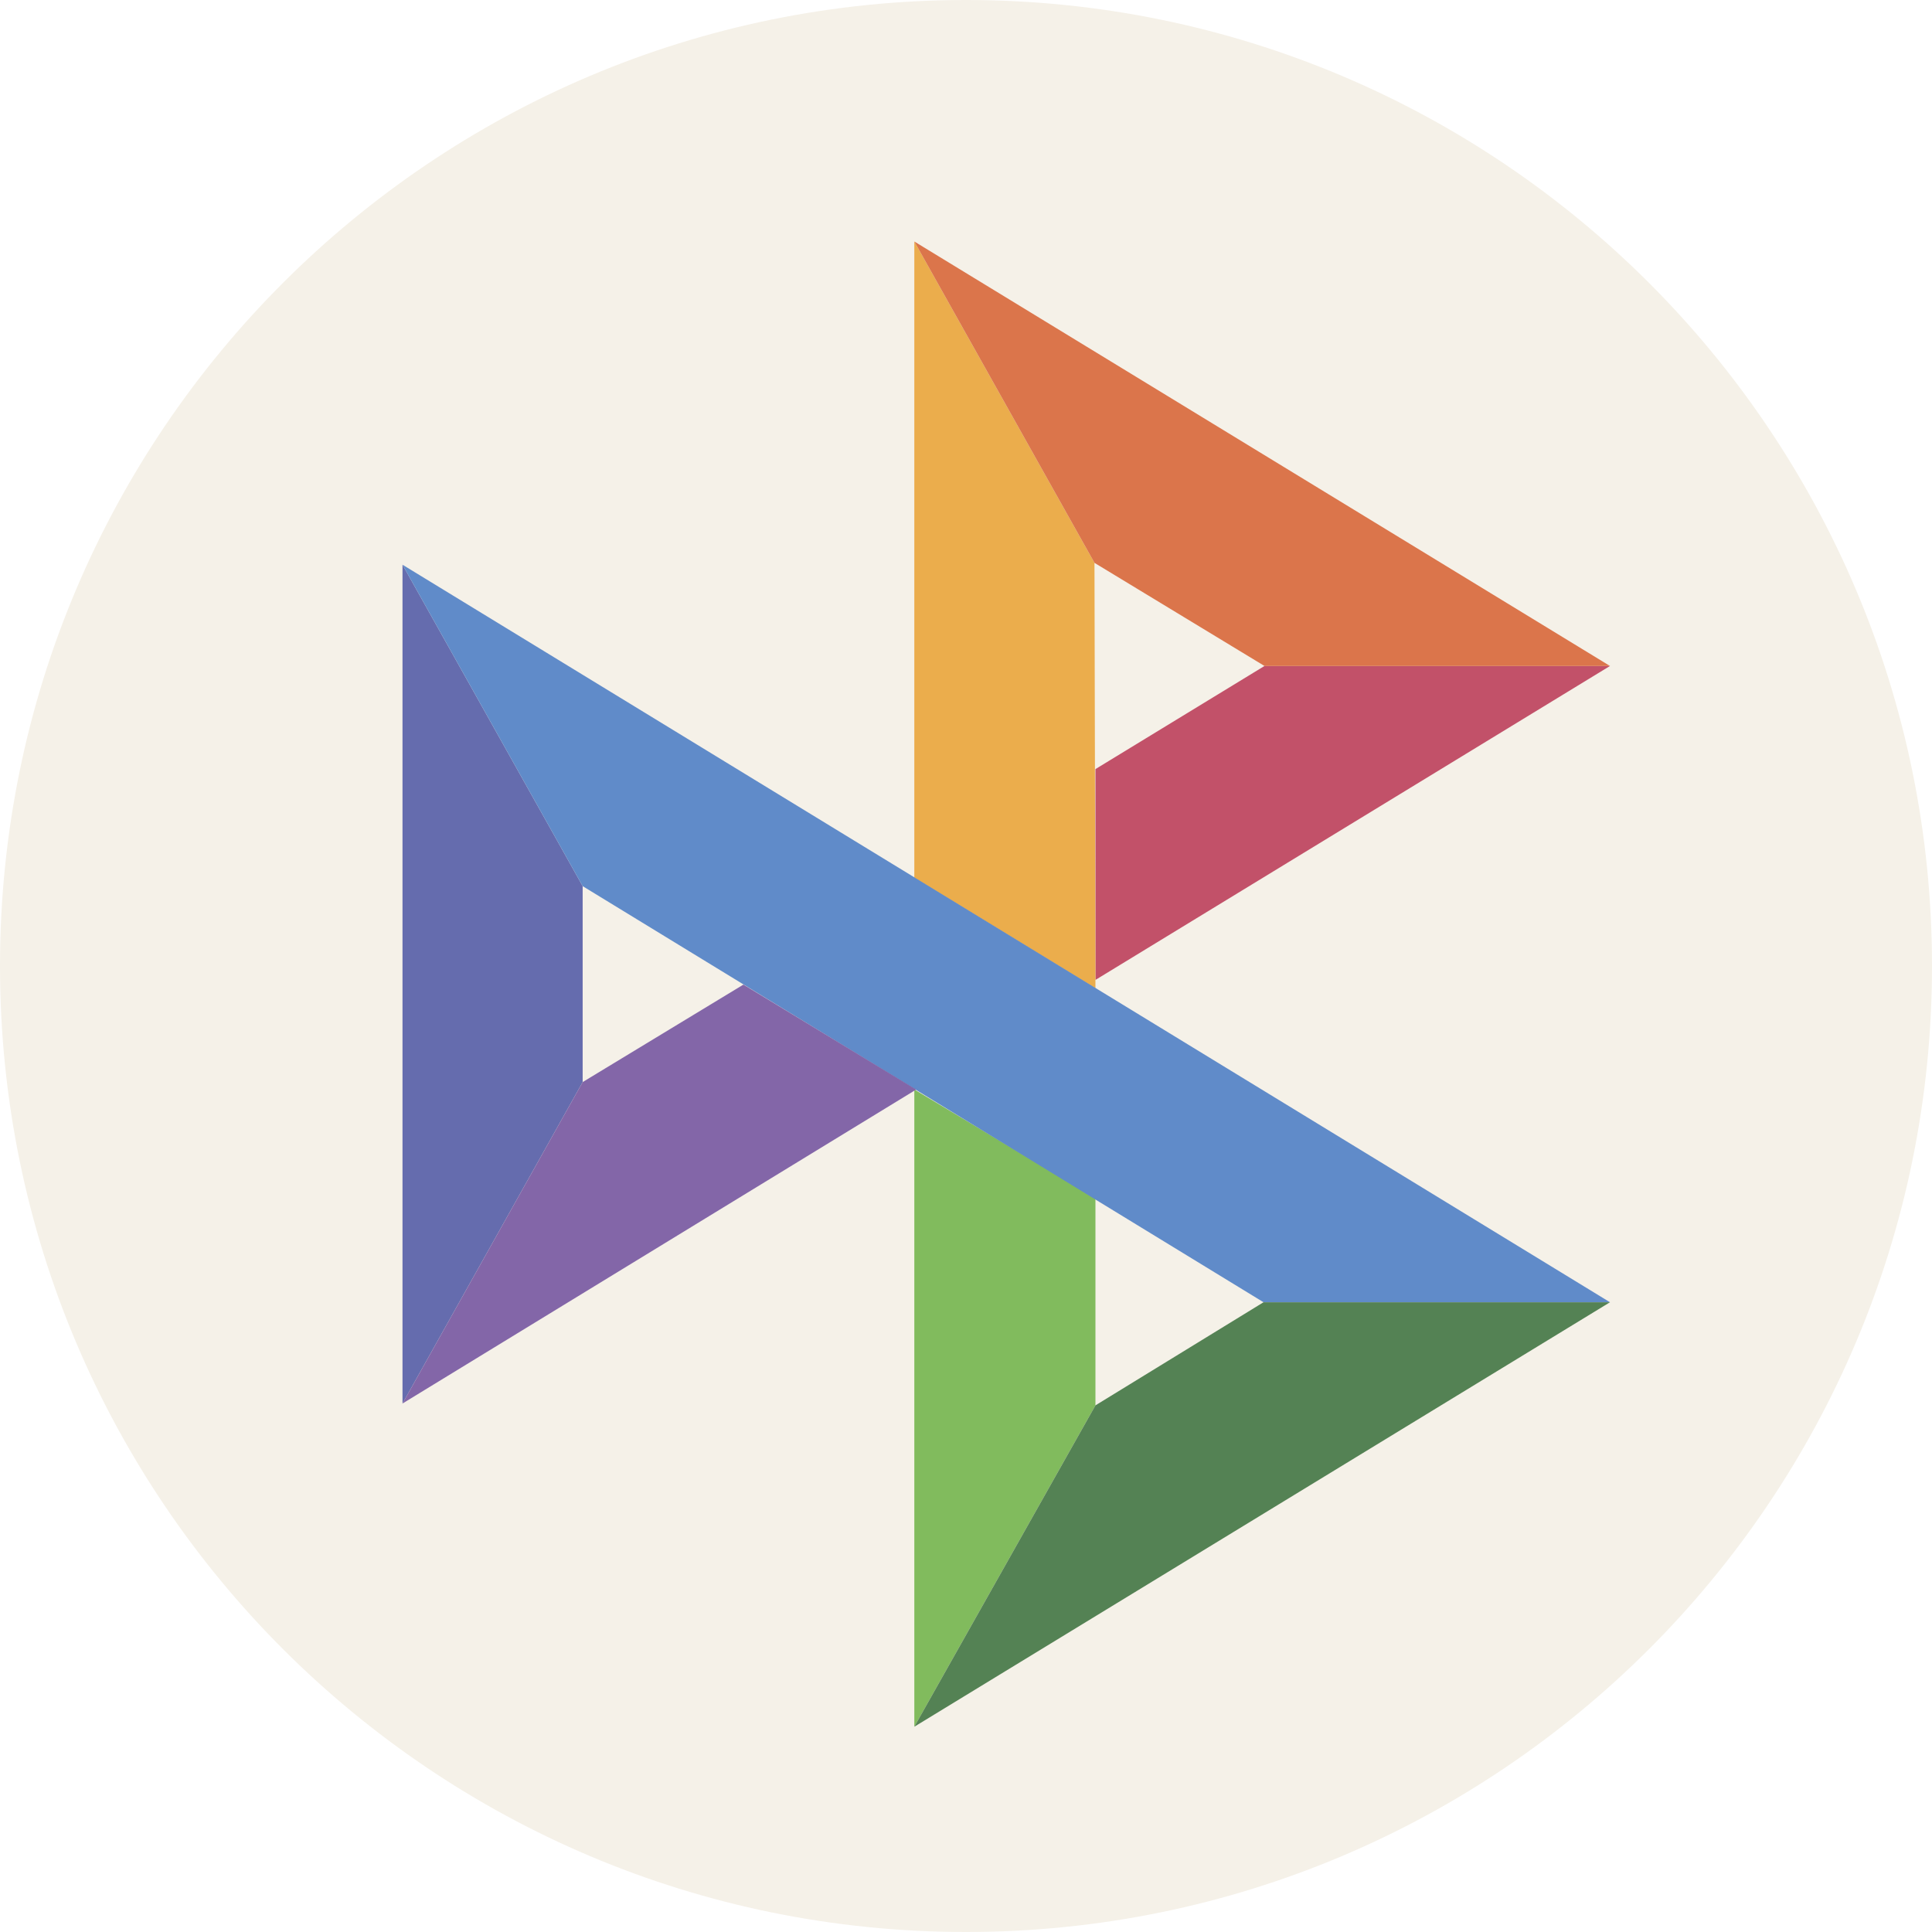
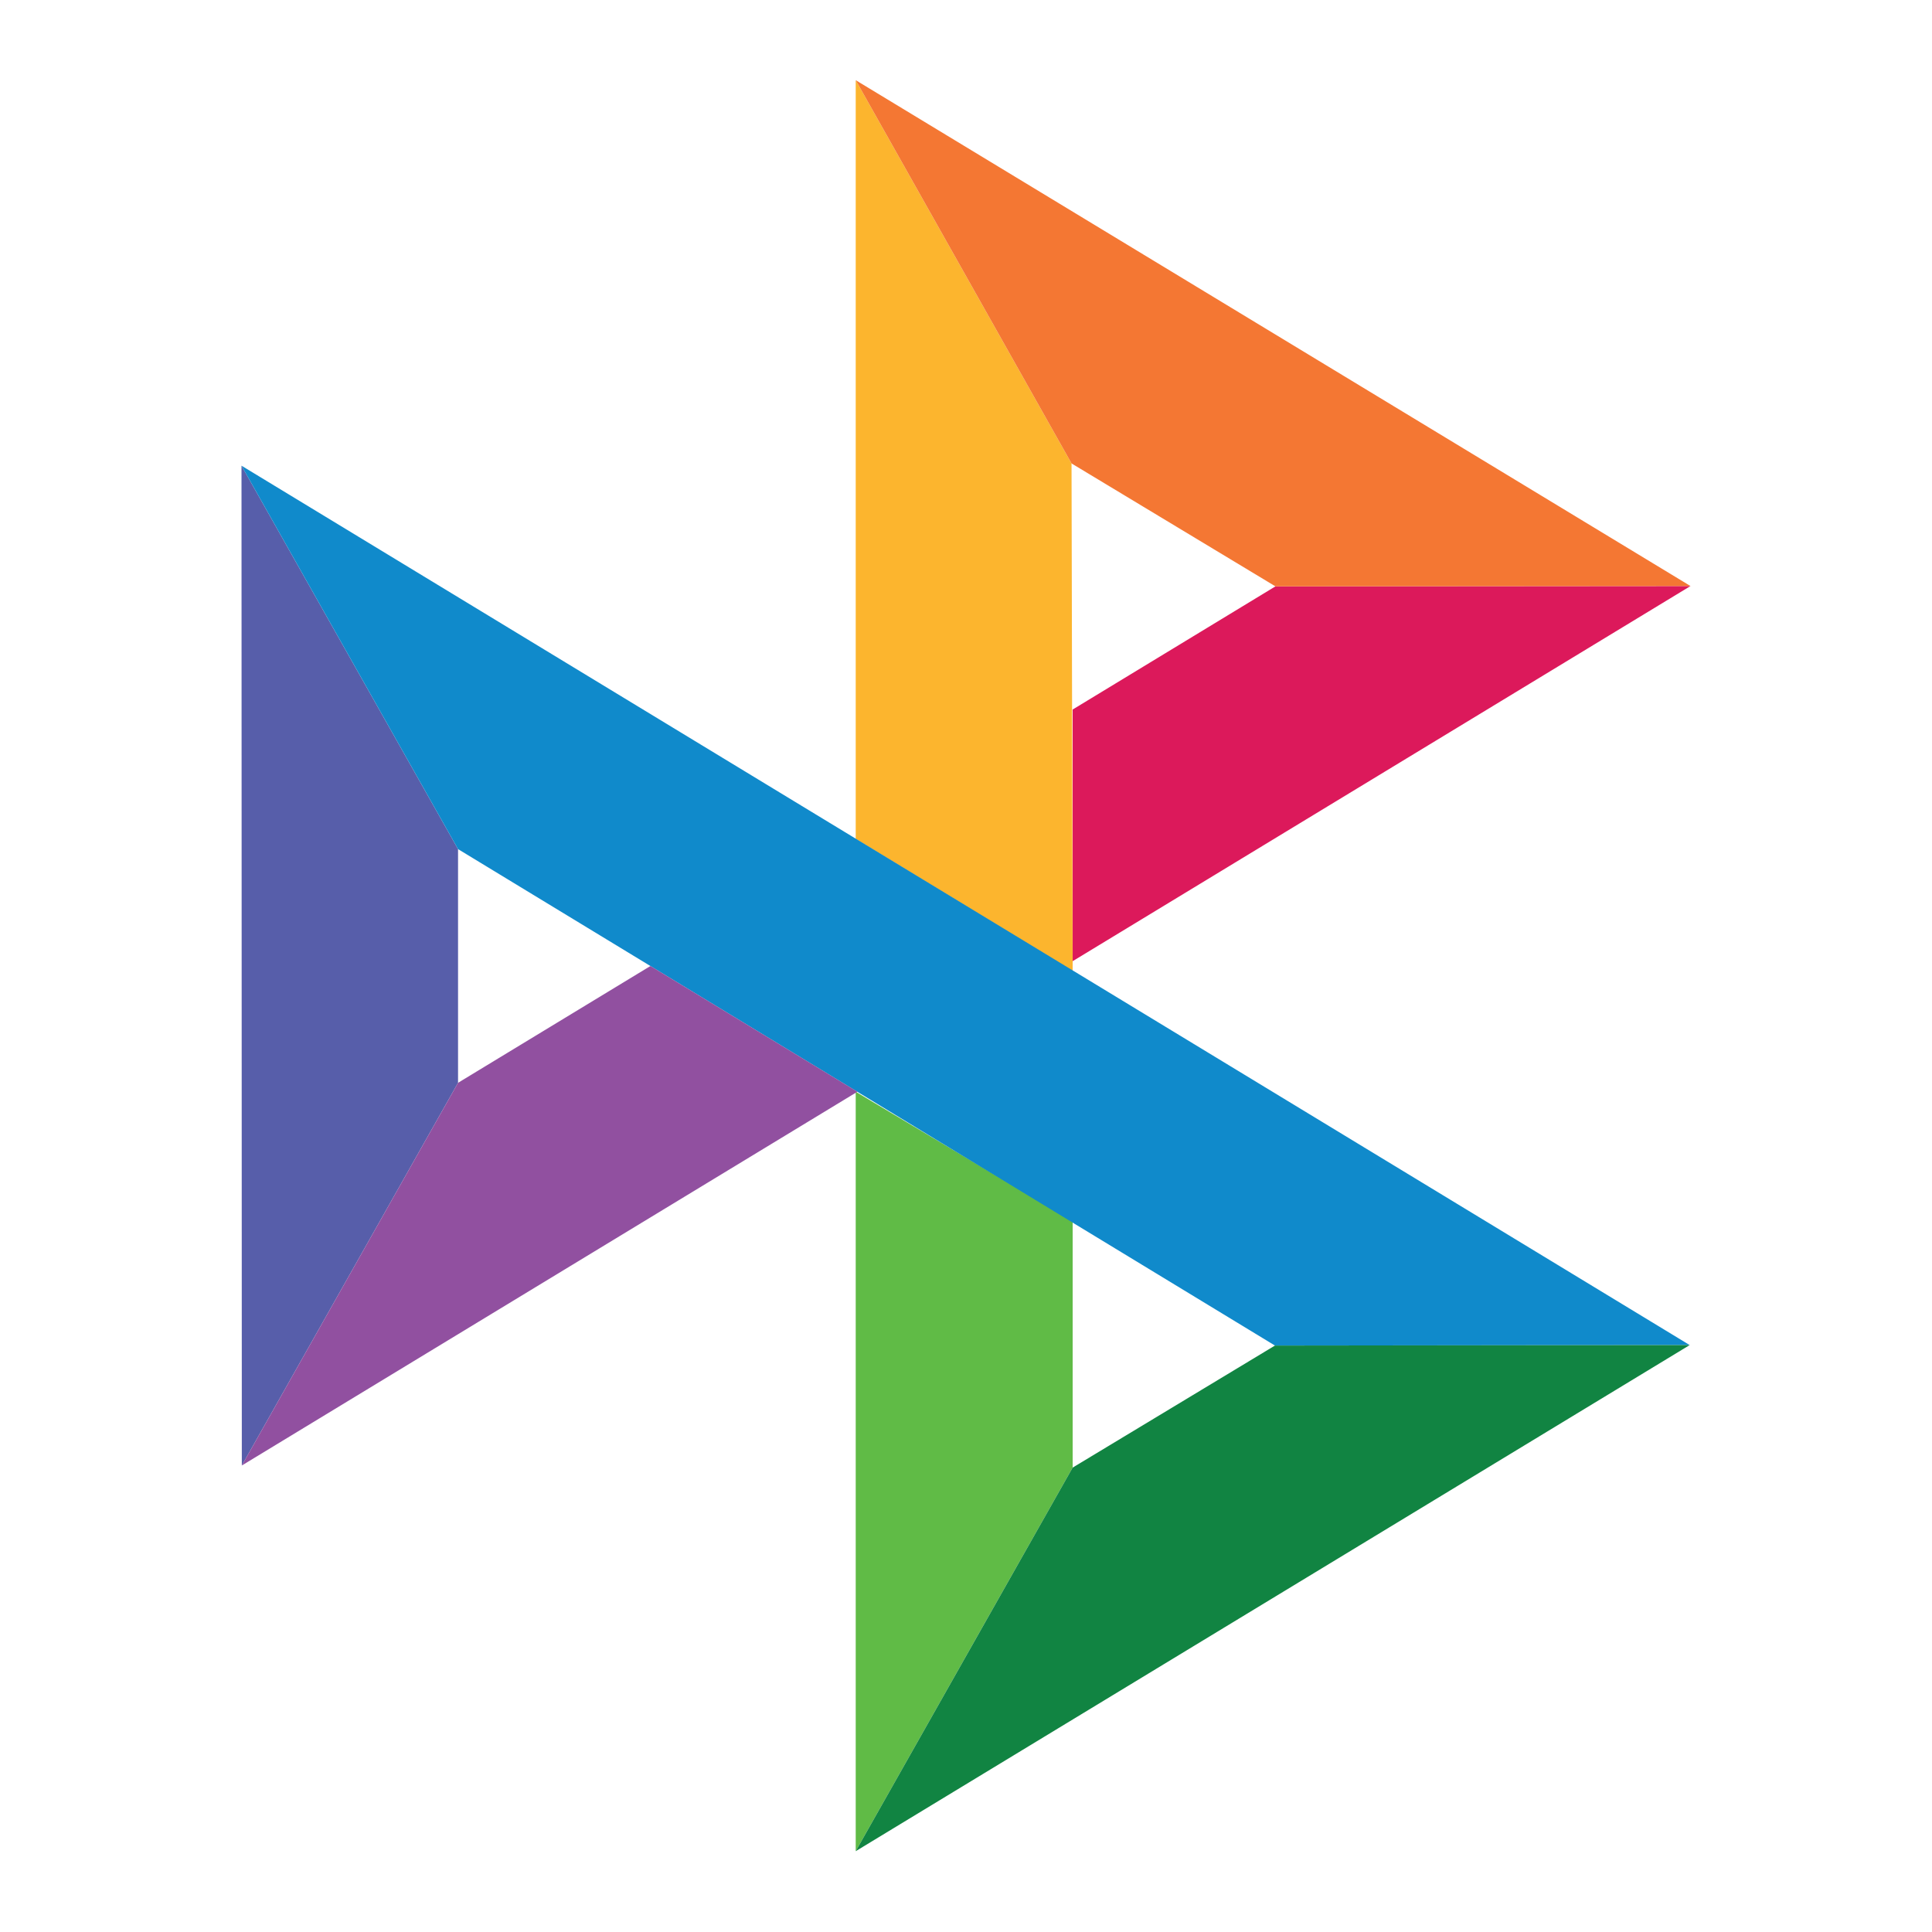
<svg xmlns="http://www.w3.org/2000/svg" width="24" height="24" viewBox="0 0 24 24" fill="none">
  <rect width="24" height="24" fill="none" />
-   <rect width="24" height="24" rx="12" fill="#F5F1E8" />
-   <path d="M5 7.015L7.238 11.008V13.442L5 17.435V7.015Z" fill="#656CAE" />
-   <path d="M13.608 9.554L15.708 8.273H20L13.608 12.173V9.554Z" fill="#C25169" />
-   <path d="M13.596 6.992L13.608 12.277L11.358 10.904V3L13.596 6.992Z" fill="#EBAD4C" />
-   <path d="M20 8.273H15.708L13.596 6.992L11.358 3L20 8.273Z" fill="#DB754B" />
-   <path d="M13.608 17.458V14.884L11.358 13.534V21.45L13.608 17.458Z" fill="#81BB5D" />
-   <path d="M15.696 16.177L7.238 11.008L5 7.015L20 16.177H15.696Z" fill="#608BC9" />
-   <path d="M11.358 21.45L13.608 17.458L15.696 16.177H20L11.358 21.45Z" fill="#548254" />
-   <path d="M5 17.435L11.381 13.535L9.235 12.231L7.238 13.442L5 17.435Z" fill="#8366A8" />
+   <path d="M3 5.785L5.69 10.548V13.451L3.004 18.205L3 5.785Z" fill="#575EAA" />
+   <path d="M13.325 8.814L15.844 7.284L21 7.28L13.325 11.94V8.814Z" fill="#DC195B" />
+   <path d="M13.311 5.757L13.325 12.062L10.63 10.421V0.996L13.311 5.757Z" fill="#FCB52E" />
+   <path d="M21 7.28L15.844 7.284L13.311 5.757L10.63 0.996L21 7.28Z" fill="#F47733" />
+   <path d="M13.325 18.231V15.172L10.63 13.562V22.996L13.325 18.231Z" fill="#60BB46" />
+   <path d="M15.838 16.715L5.69 10.548L3 5.785L20.99 16.709L15.838 16.715Z" fill="#108ACB" />
+   <path d="M10.63 22.996L13.325 18.231L15.838 16.715L20.99 16.709L10.63 22.996Z" fill="#118442" />
+   <path d="M3.004 18.205L10.651 13.562L8.08 12L5.69 13.451L3.004 18.205Z" fill="#9150A0" />
</svg>
